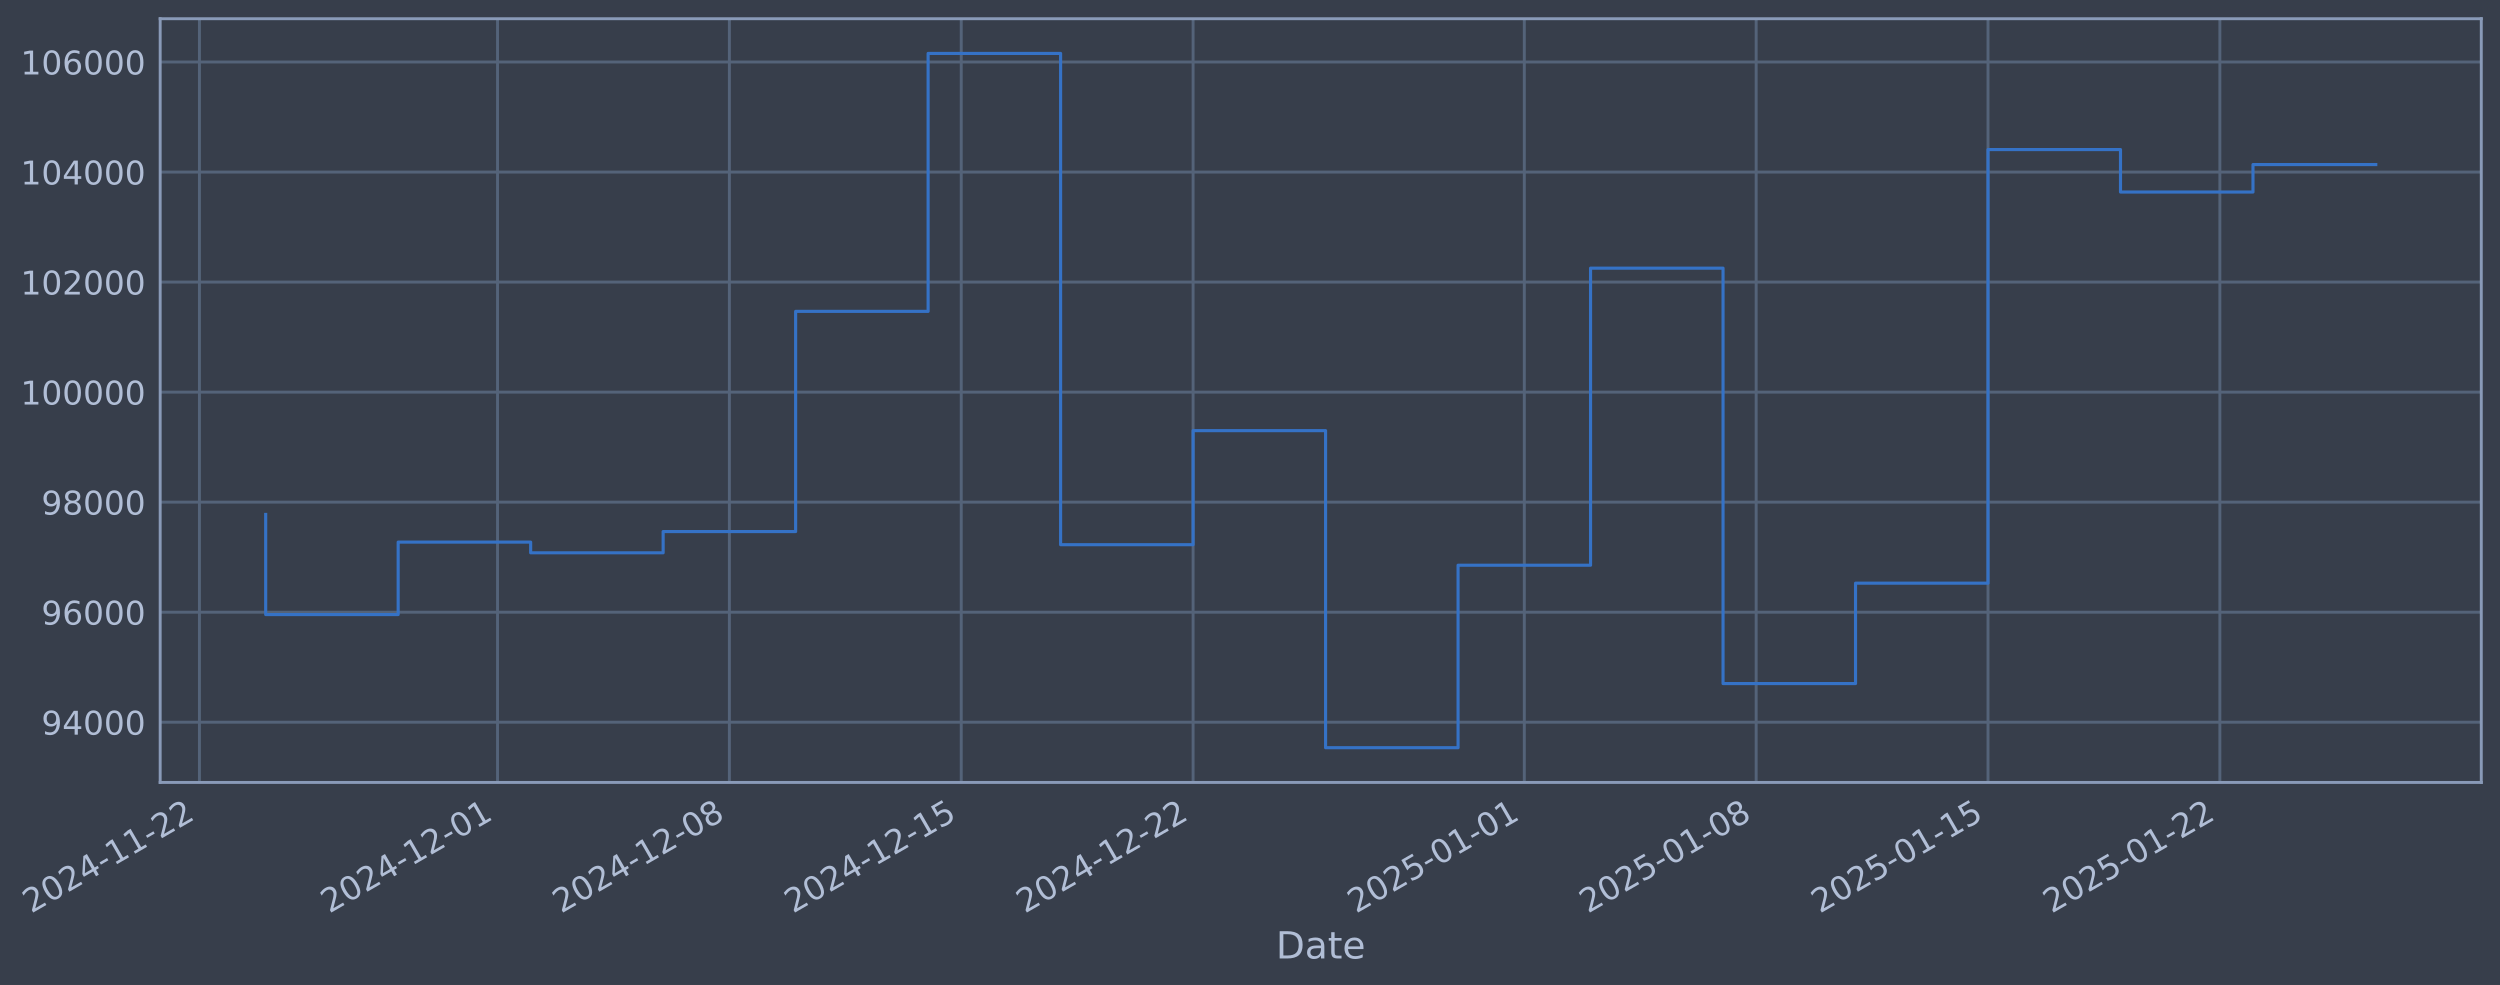
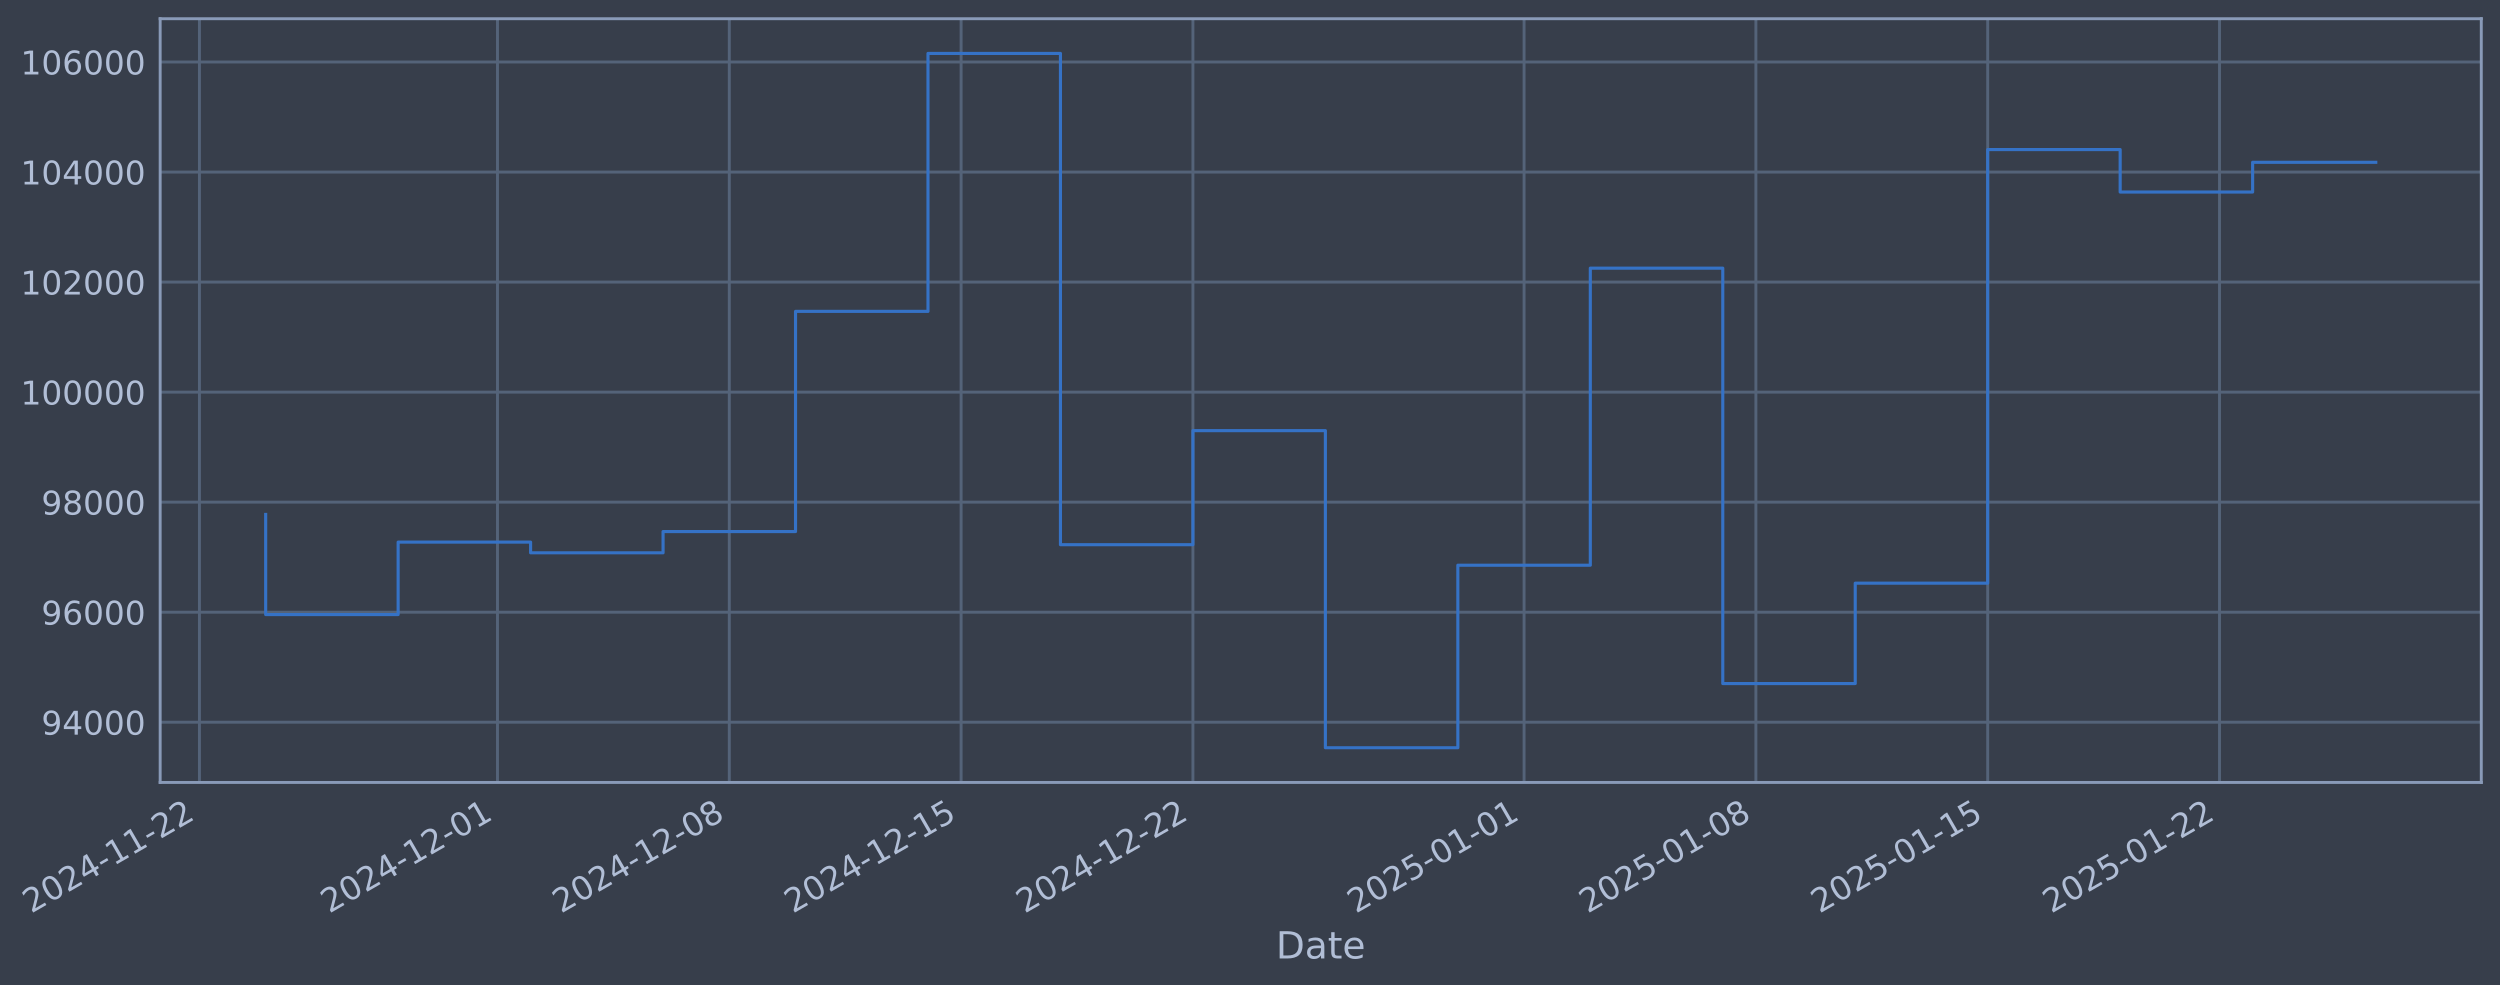
- <svg xmlns="http://www.w3.org/2000/svg" xmlns:xlink="http://www.w3.org/1999/xlink" width="961.611pt" height="378.87pt" viewBox="0 0 961.611 378.87" version="1.1">
+ <svg xmlns="http://www.w3.org/2000/svg" xmlns:xlink="http://www.w3.org/1999/xlink" width="961.606pt" height="378.87pt" viewBox="0 0 961.606 378.87" version="1.1">
  <defs>
    <style type="text/css">*{stroke-linejoin: round; stroke-linecap: butt}</style>
  </defs>
  <g id="figure_1">
    <g id="patch_1">
-       <path d="M 0 378.87  L 961.611 378.87  L 961.611 0  L 0 0  z " style="fill: #373e4b" />
+       <path d="M 0 378.87  L 961.606 378.87  L 961.606 0  L 0 0  z " style="fill: #373e4b" />
    </g>
    <g id="axes_1">
      <g id="patch_2">
-         <path d="M 61.611 300.96  L 954.411 300.96  L 954.411 7.2  L 61.611 7.2  z " style="fill: #373e4b" />
+         <path d="M 61.606 300.96  L 954.406 300.96  L 954.406 7.2  L 61.606 7.2  z " style="fill: #373e4b" />
      </g>
      <g id="matplotlib.axis_1">
        <g id="xtick_1">
          <g id="line2d_1">
-             <path d="M 76.713 300.96  L 76.713 7.2  " clip-path="url(#p0e79d099e9)" style="fill: none; stroke: #546379; stroke-width: 1.12; stroke-linecap: square" />
+             <path d="M 76.713 300.96  L 76.713 7.2  " clip-path="url(#pbd06325291)" style="fill: none; stroke: #546379; stroke-width: 1.12; stroke-linecap: square" />
          </g>
          <g id="line2d_2" />
          <g id="text_1">
            <g style="fill: #b1bed6" transform="translate(11.98702 351.4642) rotate(-30) scale(0.126 -0.126)">
              <defs>
                <path id="DejaVuSans-32" d="M 1228 531  L 3431 531  L 3431 0  L 469 0  L 469 531  Q 828 903 1448 1529  Q 2069 2156 2228 2338  Q 2531 2678 2651 2914  Q 2772 3150 2772 3378  Q 2772 3750 2511 3984  Q 2250 4219 1831 4219  Q 1534 4219 1204 4116  Q 875 4013 500 3803  L 500 4441  Q 881 4594 1212 4672  Q 1544 4750 1819 4750  Q 2544 4750 2975 4387  Q 3406 4025 3406 3419  Q 3406 3131 3298 2873  Q 3191 2616 2906 2266  Q 2828 2175 2409 1742  Q 1991 1309 1228 531  z " transform="scale(0.015625)" />
                <path id="DejaVuSans-30" d="M 2034 4250  Q 1547 4250 1301 3770  Q 1056 3291 1056 2328  Q 1056 1369 1301 889  Q 1547 409 2034 409  Q 2525 409 2770 889  Q 3016 1369 3016 2328  Q 3016 3291 2770 3770  Q 2525 4250 2034 4250  z M 2034 4750  Q 2819 4750 3233 4129  Q 3647 3509 3647 2328  Q 3647 1150 3233 529  Q 2819 -91 2034 -91  Q 1250 -91 836 529  Q 422 1150 422 2328  Q 422 3509 836 4129  Q 1250 4750 2034 4750  z " transform="scale(0.015625)" />
                <path id="DejaVuSans-34" d="M 2419 4116  L 825 1625  L 2419 1625  L 2419 4116  z M 2253 4666  L 3047 4666  L 3047 1625  L 3713 1625  L 3713 1100  L 3047 1100  L 3047 0  L 2419 0  L 2419 1100  L 313 1100  L 313 1709  L 2253 4666  z " transform="scale(0.015625)" />
                <path id="DejaVuSans-2d" d="M 313 2009  L 1997 2009  L 1997 1497  L 313 1497  L 313 2009  z " transform="scale(0.015625)" />
                <path id="DejaVuSans-31" d="M 794 531  L 1825 531  L 1825 4091  L 703 3866  L 703 4441  L 1819 4666  L 2450 4666  L 2450 531  L 3481 531  L 3481 0  L 794 0  L 794 531  z " transform="scale(0.015625)" />
              </defs>
              <use xlink:href="#DejaVuSans-32" />
              <use xlink:href="#DejaVuSans-30" transform="translate(63.62305 0)" />
              <use xlink:href="#DejaVuSans-32" transform="translate(127.2461 0)" />
              <use xlink:href="#DejaVuSans-34" transform="translate(190.8691 0)" />
              <use xlink:href="#DejaVuSans-2d" transform="translate(254.4922 0)" />
              <use xlink:href="#DejaVuSans-31" transform="translate(290.5762 0)" />
              <use xlink:href="#DejaVuSans-31" transform="translate(354.1992 0)" />
              <use xlink:href="#DejaVuSans-2d" transform="translate(417.8223 0)" />
              <use xlink:href="#DejaVuSans-32" transform="translate(453.9062 0)" />
              <use xlink:href="#DejaVuSans-32" transform="translate(517.5293 0)" />
            </g>
          </g>
        </g>
        <g id="xtick_2">
          <g id="line2d_3">
-             <path d="M 191.374 300.96  L 191.374 7.2  " clip-path="url(#p0e79d099e9)" style="fill: none; stroke: #546379; stroke-width: 1.12; stroke-linecap: square" />
+             <path d="M 191.353 300.96  L 191.353 7.2  " clip-path="url(#pbd06325291)" style="fill: none; stroke: #546379; stroke-width: 1.12; stroke-linecap: square" />
          </g>
          <g id="line2d_4" />
          <g id="text_2">
-             <g style="fill: #b1bed6" transform="translate(126.648 351.4642) rotate(-30) scale(0.126 -0.126)">
+             <g style="fill: #b1bed6" transform="translate(126.6271 351.4642) rotate(-30) scale(0.126 -0.126)">
              <use xlink:href="#DejaVuSans-32" />
              <use xlink:href="#DejaVuSans-30" transform="translate(63.62305 0)" />
              <use xlink:href="#DejaVuSans-32" transform="translate(127.2461 0)" />
              <use xlink:href="#DejaVuSans-34" transform="translate(190.8691 0)" />
              <use xlink:href="#DejaVuSans-2d" transform="translate(254.4922 0)" />
              <use xlink:href="#DejaVuSans-31" transform="translate(290.5762 0)" />
              <use xlink:href="#DejaVuSans-32" transform="translate(354.1992 0)" />
              <use xlink:href="#DejaVuSans-2d" transform="translate(417.8223 0)" />
              <use xlink:href="#DejaVuSans-30" transform="translate(453.9062 0)" />
              <use xlink:href="#DejaVuSans-31" transform="translate(517.5293 0)" />
            </g>
          </g>
        </g>
        <g id="xtick_3">
          <g id="line2d_5">
-             <path d="M 280.554 300.96  L 280.554 7.2  " clip-path="url(#p0e79d099e9)" style="fill: none; stroke: #546379; stroke-width: 1.12; stroke-linecap: square" />
+             <path d="M 280.517 300.96  L 280.517 7.2  " clip-path="url(#pbd06325291)" style="fill: none; stroke: #546379; stroke-width: 1.12; stroke-linecap: square" />
          </g>
          <g id="line2d_6" />
          <g id="text_3">
-             <g style="fill: #b1bed6" transform="translate(215.8288 351.4642) rotate(-30) scale(0.126 -0.126)">
+             <g style="fill: #b1bed6" transform="translate(215.7916 351.4642) rotate(-30) scale(0.126 -0.126)">
              <defs>
                <path id="DejaVuSans-38" d="M 2034 2216  Q 1584 2216 1326 1975  Q 1069 1734 1069 1313  Q 1069 891 1326 650  Q 1584 409 2034 409  Q 2484 409 2743 651  Q 3003 894 3003 1313  Q 3003 1734 2745 1975  Q 2488 2216 2034 2216  z M 1403 2484  Q 997 2584 770 2862  Q 544 3141 544 3541  Q 544 4100 942 4425  Q 1341 4750 2034 4750  Q 2731 4750 3128 4425  Q 3525 4100 3525 3541  Q 3525 3141 3298 2862  Q 3072 2584 2669 2484  Q 3125 2378 3379 2068  Q 3634 1759 3634 1313  Q 3634 634 3220 271  Q 2806 -91 2034 -91  Q 1263 -91 848 271  Q 434 634 434 1313  Q 434 1759 690 2068  Q 947 2378 1403 2484  z M 1172 3481  Q 1172 3119 1398 2916  Q 1625 2713 2034 2713  Q 2441 2713 2670 2916  Q 2900 3119 2900 3481  Q 2900 3844 2670 4047  Q 2441 4250 2034 4250  Q 1625 4250 1398 4047  Q 1172 3844 1172 3481  z " transform="scale(0.015625)" />
              </defs>
              <use xlink:href="#DejaVuSans-32" />
              <use xlink:href="#DejaVuSans-30" transform="translate(63.62305 0)" />
              <use xlink:href="#DejaVuSans-32" transform="translate(127.2461 0)" />
              <use xlink:href="#DejaVuSans-34" transform="translate(190.8691 0)" />
              <use xlink:href="#DejaVuSans-2d" transform="translate(254.4922 0)" />
              <use xlink:href="#DejaVuSans-31" transform="translate(290.5762 0)" />
              <use xlink:href="#DejaVuSans-32" transform="translate(354.1992 0)" />
              <use xlink:href="#DejaVuSans-2d" transform="translate(417.8223 0)" />
              <use xlink:href="#DejaVuSans-30" transform="translate(453.9062 0)" />
              <use xlink:href="#DejaVuSans-38" transform="translate(517.5293 0)" />
            </g>
          </g>
        </g>
        <g id="xtick_4">
          <g id="line2d_7">
-             <path d="M 369.735 300.96  L 369.735 7.2  " clip-path="url(#p0e79d099e9)" style="fill: none; stroke: #546379; stroke-width: 1.12; stroke-linecap: square" />
+             <path d="M 369.682 300.96  L 369.682 7.2  " clip-path="url(#pbd06325291)" style="fill: none; stroke: #546379; stroke-width: 1.12; stroke-linecap: square" />
          </g>
          <g id="line2d_8" />
          <g id="text_4">
-             <g style="fill: #b1bed6" transform="translate(305.0096 351.4642) rotate(-30) scale(0.126 -0.126)">
+             <g style="fill: #b1bed6" transform="translate(304.9561 351.4642) rotate(-30) scale(0.126 -0.126)">
              <defs>
                <path id="DejaVuSans-35" d="M 691 4666  L 3169 4666  L 3169 4134  L 1269 4134  L 1269 2991  Q 1406 3038 1543 3061  Q 1681 3084 1819 3084  Q 2600 3084 3056 2656  Q 3513 2228 3513 1497  Q 3513 744 3044 326  Q 2575 -91 1722 -91  Q 1428 -91 1123 -41  Q 819 9 494 109  L 494 744  Q 775 591 1075 516  Q 1375 441 1709 441  Q 2250 441 2565 725  Q 2881 1009 2881 1497  Q 2881 1984 2565 2268  Q 2250 2553 1709 2553  Q 1456 2553 1204 2497  Q 953 2441 691 2322  L 691 4666  z " transform="scale(0.015625)" />
              </defs>
              <use xlink:href="#DejaVuSans-32" />
              <use xlink:href="#DejaVuSans-30" transform="translate(63.62305 0)" />
              <use xlink:href="#DejaVuSans-32" transform="translate(127.2461 0)" />
              <use xlink:href="#DejaVuSans-34" transform="translate(190.8691 0)" />
              <use xlink:href="#DejaVuSans-2d" transform="translate(254.4922 0)" />
              <use xlink:href="#DejaVuSans-31" transform="translate(290.5762 0)" />
              <use xlink:href="#DejaVuSans-32" transform="translate(354.1992 0)" />
              <use xlink:href="#DejaVuSans-2d" transform="translate(417.8223 0)" />
              <use xlink:href="#DejaVuSans-31" transform="translate(453.9062 0)" />
              <use xlink:href="#DejaVuSans-35" transform="translate(517.5293 0)" />
            </g>
          </g>
        </g>
        <g id="xtick_5">
          <g id="line2d_9">
-             <path d="M 458.916 300.96  L 458.916 7.2  " clip-path="url(#p0e79d099e9)" style="fill: none; stroke: #546379; stroke-width: 1.12; stroke-linecap: square" />
+             <path d="M 458.846 300.96  L 458.846 7.2  " clip-path="url(#pbd06325291)" style="fill: none; stroke: #546379; stroke-width: 1.12; stroke-linecap: square" />
          </g>
          <g id="line2d_10" />
          <g id="text_5">
-             <g style="fill: #b1bed6" transform="translate(394.1904 351.4642) rotate(-30) scale(0.126 -0.126)">
+             <g style="fill: #b1bed6" transform="translate(394.1207 351.4642) rotate(-30) scale(0.126 -0.126)">
              <use xlink:href="#DejaVuSans-32" />
              <use xlink:href="#DejaVuSans-30" transform="translate(63.62305 0)" />
              <use xlink:href="#DejaVuSans-32" transform="translate(127.2461 0)" />
              <use xlink:href="#DejaVuSans-34" transform="translate(190.8691 0)" />
              <use xlink:href="#DejaVuSans-2d" transform="translate(254.4922 0)" />
              <use xlink:href="#DejaVuSans-31" transform="translate(290.5762 0)" />
              <use xlink:href="#DejaVuSans-32" transform="translate(354.1992 0)" />
              <use xlink:href="#DejaVuSans-2d" transform="translate(417.8223 0)" />
              <use xlink:href="#DejaVuSans-32" transform="translate(453.9062 0)" />
              <use xlink:href="#DejaVuSans-32" transform="translate(517.5293 0)" />
            </g>
          </g>
        </g>
        <g id="xtick_6">
          <g id="line2d_11">
-             <path d="M 586.317 300.96  L 586.317 7.2  " clip-path="url(#p0e79d099e9)" style="fill: none; stroke: #546379; stroke-width: 1.12; stroke-linecap: square" />
+             <path d="M 586.224 300.96  L 586.224 7.2  " clip-path="url(#pbd06325291)" style="fill: none; stroke: #546379; stroke-width: 1.12; stroke-linecap: square" />
          </g>
          <g id="line2d_12" />
          <g id="text_6">
-             <g style="fill: #b1bed6" transform="translate(521.5916 351.4642) rotate(-30) scale(0.126 -0.126)">
+             <g style="fill: #b1bed6" transform="translate(521.4985 351.4642) rotate(-30) scale(0.126 -0.126)">
              <use xlink:href="#DejaVuSans-32" />
              <use xlink:href="#DejaVuSans-30" transform="translate(63.62305 0)" />
              <use xlink:href="#DejaVuSans-32" transform="translate(127.2461 0)" />
              <use xlink:href="#DejaVuSans-35" transform="translate(190.8691 0)" />
              <use xlink:href="#DejaVuSans-2d" transform="translate(254.4922 0)" />
              <use xlink:href="#DejaVuSans-30" transform="translate(290.5762 0)" />
              <use xlink:href="#DejaVuSans-31" transform="translate(354.1992 0)" />
              <use xlink:href="#DejaVuSans-2d" transform="translate(417.8223 0)" />
              <use xlink:href="#DejaVuSans-30" transform="translate(453.9062 0)" />
              <use xlink:href="#DejaVuSans-31" transform="translate(517.5293 0)" />
            </g>
          </g>
        </g>
        <g id="xtick_7">
          <g id="line2d_13">
-             <path d="M 675.498 300.96  L 675.498 7.2  " clip-path="url(#p0e79d099e9)" style="fill: none; stroke: #546379; stroke-width: 1.12; stroke-linecap: square" />
+             <path d="M 675.389 300.96  L 675.389 7.2  " clip-path="url(#pbd06325291)" style="fill: none; stroke: #546379; stroke-width: 1.12; stroke-linecap: square" />
          </g>
          <g id="line2d_14" />
          <g id="text_7">
-             <g style="fill: #b1bed6" transform="translate(610.7724 351.4642) rotate(-30) scale(0.126 -0.126)">
+             <g style="fill: #b1bed6" transform="translate(610.663 351.4642) rotate(-30) scale(0.126 -0.126)">
              <use xlink:href="#DejaVuSans-32" />
              <use xlink:href="#DejaVuSans-30" transform="translate(63.62305 0)" />
              <use xlink:href="#DejaVuSans-32" transform="translate(127.2461 0)" />
              <use xlink:href="#DejaVuSans-35" transform="translate(190.8691 0)" />
              <use xlink:href="#DejaVuSans-2d" transform="translate(254.4922 0)" />
              <use xlink:href="#DejaVuSans-30" transform="translate(290.5762 0)" />
              <use xlink:href="#DejaVuSans-31" transform="translate(354.1992 0)" />
              <use xlink:href="#DejaVuSans-2d" transform="translate(417.8223 0)" />
              <use xlink:href="#DejaVuSans-30" transform="translate(453.9062 0)" />
              <use xlink:href="#DejaVuSans-38" transform="translate(517.5293 0)" />
            </g>
          </g>
        </g>
        <g id="xtick_8">
          <g id="line2d_15">
-             <path d="M 764.679 300.96  L 764.679 7.2  " clip-path="url(#p0e79d099e9)" style="fill: none; stroke: #546379; stroke-width: 1.12; stroke-linecap: square" />
+             <path d="M 764.553 300.96  L 764.553 7.2  " clip-path="url(#pbd06325291)" style="fill: none; stroke: #546379; stroke-width: 1.12; stroke-linecap: square" />
          </g>
          <g id="line2d_16" />
          <g id="text_8">
-             <g style="fill: #b1bed6" transform="translate(699.9532 351.4642) rotate(-30) scale(0.126 -0.126)">
+             <g style="fill: #b1bed6" transform="translate(699.8276 351.4642) rotate(-30) scale(0.126 -0.126)">
              <use xlink:href="#DejaVuSans-32" />
              <use xlink:href="#DejaVuSans-30" transform="translate(63.62305 0)" />
              <use xlink:href="#DejaVuSans-32" transform="translate(127.2461 0)" />
              <use xlink:href="#DejaVuSans-35" transform="translate(190.8691 0)" />
              <use xlink:href="#DejaVuSans-2d" transform="translate(254.4922 0)" />
              <use xlink:href="#DejaVuSans-30" transform="translate(290.5762 0)" />
              <use xlink:href="#DejaVuSans-31" transform="translate(354.1992 0)" />
              <use xlink:href="#DejaVuSans-2d" transform="translate(417.8223 0)" />
              <use xlink:href="#DejaVuSans-31" transform="translate(453.9062 0)" />
              <use xlink:href="#DejaVuSans-35" transform="translate(517.5293 0)" />
            </g>
          </g>
        </g>
        <g id="xtick_9">
          <g id="line2d_17">
-             <path d="M 853.859 300.96  L 853.859 7.2  " clip-path="url(#p0e79d099e9)" style="fill: none; stroke: #546379; stroke-width: 1.12; stroke-linecap: square" />
+             <path d="M 853.718 300.96  L 853.718 7.2  " clip-path="url(#pbd06325291)" style="fill: none; stroke: #546379; stroke-width: 1.12; stroke-linecap: square" />
          </g>
          <g id="line2d_18" />
          <g id="text_9">
-             <g style="fill: #b1bed6" transform="translate(789.1339 351.4642) rotate(-30) scale(0.126 -0.126)">
+             <g style="fill: #b1bed6" transform="translate(788.9921 351.4642) rotate(-30) scale(0.126 -0.126)">
              <use xlink:href="#DejaVuSans-32" />
              <use xlink:href="#DejaVuSans-30" transform="translate(63.62305 0)" />
              <use xlink:href="#DejaVuSans-32" transform="translate(127.2461 0)" />
              <use xlink:href="#DejaVuSans-35" transform="translate(190.8691 0)" />
              <use xlink:href="#DejaVuSans-2d" transform="translate(254.4922 0)" />
              <use xlink:href="#DejaVuSans-30" transform="translate(290.5762 0)" />
              <use xlink:href="#DejaVuSans-31" transform="translate(354.1992 0)" />
              <use xlink:href="#DejaVuSans-2d" transform="translate(417.8223 0)" />
              <use xlink:href="#DejaVuSans-32" transform="translate(453.9062 0)" />
              <use xlink:href="#DejaVuSans-32" transform="translate(517.5293 0)" />
            </g>
          </g>
        </g>
        <g id="text_10">
-           <g style="fill: #b1bed6" transform="translate(490.8018 368.6753) scale(0.144 -0.144)">
+           <g style="fill: #b1bed6" transform="translate(490.7972 368.6753) scale(0.144 -0.144)">
            <defs>
              <path id="DejaVuSans-44" d="M 1259 4147  L 1259 519  L 2022 519  Q 2988 519 3436 956  Q 3884 1394 3884 2338  Q 3884 3275 3436 3711  Q 2988 4147 2022 4147  L 1259 4147  z M 628 4666  L 1925 4666  Q 3281 4666 3915 4102  Q 4550 3538 4550 2338  Q 4550 1131 3912 565  Q 3275 0 1925 0  L 628 0  L 628 4666  z " transform="scale(0.015625)" />
              <path id="DejaVuSans-61" d="M 2194 1759  Q 1497 1759 1228 1600  Q 959 1441 959 1056  Q 959 750 1161 570  Q 1363 391 1709 391  Q 2188 391 2477 730  Q 2766 1069 2766 1631  L 2766 1759  L 2194 1759  z M 3341 1997  L 3341 0  L 2766 0  L 2766 531  Q 2569 213 2275 61  Q 1981 -91 1556 -91  Q 1019 -91 701 211  Q 384 513 384 1019  Q 384 1609 779 1909  Q 1175 2209 1959 2209  L 2766 2209  L 2766 2266  Q 2766 2663 2505 2880  Q 2244 3097 1772 3097  Q 1472 3097 1187 3025  Q 903 2953 641 2809  L 641 3341  Q 956 3463 1253 3523  Q 1550 3584 1831 3584  Q 2591 3584 2966 3190  Q 3341 2797 3341 1997  z " transform="scale(0.015625)" />
              <path id="DejaVuSans-74" d="M 1172 4494  L 1172 3500  L 2356 3500  L 2356 3053  L 1172 3053  L 1172 1153  Q 1172 725 1289 603  Q 1406 481 1766 481  L 2356 481  L 2356 0  L 1766 0  Q 1100 0 847 248  Q 594 497 594 1153  L 594 3053  L 172 3053  L 172 3500  L 594 3500  L 594 4494  L 1172 4494  z " transform="scale(0.015625)" />
              <path id="DejaVuSans-65" d="M 3597 1894  L 3597 1613  L 953 1613  Q 991 1019 1311 708  Q 1631 397 2203 397  Q 2534 397 2845 478  Q 3156 559 3463 722  L 3463 178  Q 3153 47 2828 -22  Q 2503 -91 2169 -91  Q 1331 -91 842 396  Q 353 884 353 1716  Q 353 2575 817 3079  Q 1281 3584 2069 3584  Q 2775 3584 3186 3129  Q 3597 2675 3597 1894  z M 3022 2063  Q 3016 2534 2758 2815  Q 2500 3097 2075 3097  Q 1594 3097 1305 2825  Q 1016 2553 972 2059  L 3022 2063  z " transform="scale(0.015625)" />
            </defs>
            <use xlink:href="#DejaVuSans-44" />
            <use xlink:href="#DejaVuSans-61" transform="translate(77.00195 0)" />
            <use xlink:href="#DejaVuSans-74" transform="translate(138.2812 0)" />
            <use xlink:href="#DejaVuSans-65" transform="translate(177.4902 0)" />
          </g>
        </g>
      </g>
      <g id="matplotlib.axis_2">
        <g id="ytick_1">
          <g id="line2d_19">
-             <path d="M 61.611 277.797  L 954.411 277.797  " clip-path="url(#p0e79d099e9)" style="fill: none; stroke: #546379; stroke-width: 1.12; stroke-linecap: square" />
+             <path d="M 61.606 277.797  L 954.406 277.797  " clip-path="url(#pbd06325291)" style="fill: none; stroke: #546379; stroke-width: 1.12; stroke-linecap: square" />
          </g>
          <g id="line2d_20" />
          <g id="text_11">
-             <g style="fill: #b1bed6" transform="translate(15.92718 282.5841) scale(0.126 -0.126)">
+             <g style="fill: #b1bed6" transform="translate(15.92253 282.5841) scale(0.126 -0.126)">
              <defs>
                <path id="DejaVuSans-39" d="M 703 97  L 703 672  Q 941 559 1184 500  Q 1428 441 1663 441  Q 2288 441 2617 861  Q 2947 1281 2994 2138  Q 2813 1869 2534 1725  Q 2256 1581 1919 1581  Q 1219 1581 811 2004  Q 403 2428 403 3163  Q 403 3881 828 4315  Q 1253 4750 1959 4750  Q 2769 4750 3195 4129  Q 3622 3509 3622 2328  Q 3622 1225 3098 567  Q 2575 -91 1691 -91  Q 1453 -91 1209 -44  Q 966 3 703 97  z M 1959 2075  Q 2384 2075 2632 2365  Q 2881 2656 2881 3163  Q 2881 3666 2632 3958  Q 2384 4250 1959 4250  Q 1534 4250 1286 3958  Q 1038 3666 1038 3163  Q 1038 2656 1286 2365  Q 1534 2075 1959 2075  z " transform="scale(0.015625)" />
              </defs>
              <use xlink:href="#DejaVuSans-39" />
              <use xlink:href="#DejaVuSans-34" transform="translate(63.62305 0)" />
              <use xlink:href="#DejaVuSans-30" transform="translate(127.2461 0)" />
              <use xlink:href="#DejaVuSans-30" transform="translate(190.8691 0)" />
              <use xlink:href="#DejaVuSans-30" transform="translate(254.4922 0)" />
            </g>
          </g>
        </g>
        <g id="ytick_2">
          <g id="line2d_21">
-             <path d="M 61.611 235.473  L 954.411 235.473  " clip-path="url(#p0e79d099e9)" style="fill: none; stroke: #546379; stroke-width: 1.12; stroke-linecap: square" />
+             <path d="M 61.606 235.473  L 954.406 235.473  " clip-path="url(#pbd06325291)" style="fill: none; stroke: #546379; stroke-width: 1.12; stroke-linecap: square" />
          </g>
          <g id="line2d_22" />
          <g id="text_12">
-             <g style="fill: #b1bed6" transform="translate(15.92718 240.2602) scale(0.126 -0.126)">
+             <g style="fill: #b1bed6" transform="translate(15.92253 240.2602) scale(0.126 -0.126)">
              <defs>
                <path id="DejaVuSans-36" d="M 2113 2584  Q 1688 2584 1439 2293  Q 1191 2003 1191 1497  Q 1191 994 1439 701  Q 1688 409 2113 409  Q 2538 409 2786 701  Q 3034 994 3034 1497  Q 3034 2003 2786 2293  Q 2538 2584 2113 2584  z M 3366 4563  L 3366 3988  Q 3128 4100 2886 4159  Q 2644 4219 2406 4219  Q 1781 4219 1451 3797  Q 1122 3375 1075 2522  Q 1259 2794 1537 2939  Q 1816 3084 2150 3084  Q 2853 3084 3261 2657  Q 3669 2231 3669 1497  Q 3669 778 3244 343  Q 2819 -91 2113 -91  Q 1303 -91 875 529  Q 447 1150 447 2328  Q 447 3434 972 4092  Q 1497 4750 2381 4750  Q 2619 4750 2861 4703  Q 3103 4656 3366 4563  z " transform="scale(0.015625)" />
              </defs>
              <use xlink:href="#DejaVuSans-39" />
              <use xlink:href="#DejaVuSans-36" transform="translate(63.62305 0)" />
              <use xlink:href="#DejaVuSans-30" transform="translate(127.2461 0)" />
              <use xlink:href="#DejaVuSans-30" transform="translate(190.8691 0)" />
              <use xlink:href="#DejaVuSans-30" transform="translate(254.4922 0)" />
            </g>
          </g>
        </g>
        <g id="ytick_3">
          <g id="line2d_23">
-             <path d="M 61.611 193.149  L 954.411 193.149  " clip-path="url(#p0e79d099e9)" style="fill: none; stroke: #546379; stroke-width: 1.12; stroke-linecap: square" />
+             <path d="M 61.606 193.149  L 954.406 193.149  " clip-path="url(#pbd06325291)" style="fill: none; stroke: #546379; stroke-width: 1.12; stroke-linecap: square" />
          </g>
          <g id="line2d_24" />
          <g id="text_13">
-             <g style="fill: #b1bed6" transform="translate(15.92718 197.9364) scale(0.126 -0.126)">
+             <g style="fill: #b1bed6" transform="translate(15.92253 197.9364) scale(0.126 -0.126)">
              <use xlink:href="#DejaVuSans-39" />
              <use xlink:href="#DejaVuSans-38" transform="translate(63.62305 0)" />
              <use xlink:href="#DejaVuSans-30" transform="translate(127.2461 0)" />
              <use xlink:href="#DejaVuSans-30" transform="translate(190.8691 0)" />
              <use xlink:href="#DejaVuSans-30" transform="translate(254.4922 0)" />
            </g>
          </g>
        </g>
        <g id="ytick_4">
          <g id="line2d_25">
-             <path d="M 61.611 150.826  L 954.411 150.826  " clip-path="url(#p0e79d099e9)" style="fill: none; stroke: #546379; stroke-width: 1.12; stroke-linecap: square" />
+             <path d="M 61.606 150.826  L 954.406 150.826  " clip-path="url(#pbd06325291)" style="fill: none; stroke: #546379; stroke-width: 1.12; stroke-linecap: square" />
          </g>
          <g id="line2d_26" />
          <g id="text_14">
-             <g style="fill: #b1bed6" transform="translate(7.910433 155.6126) scale(0.126 -0.126)">
+             <g style="fill: #b1bed6" transform="translate(7.905782 155.6126) scale(0.126 -0.126)">
              <use xlink:href="#DejaVuSans-31" />
              <use xlink:href="#DejaVuSans-30" transform="translate(63.62305 0)" />
              <use xlink:href="#DejaVuSans-30" transform="translate(127.2461 0)" />
              <use xlink:href="#DejaVuSans-30" transform="translate(190.8691 0)" />
              <use xlink:href="#DejaVuSans-30" transform="translate(254.4922 0)" />
              <use xlink:href="#DejaVuSans-30" transform="translate(318.1152 0)" />
            </g>
          </g>
        </g>
        <g id="ytick_5">
          <g id="line2d_27">
-             <path d="M 61.611 108.502  L 954.411 108.502  " clip-path="url(#p0e79d099e9)" style="fill: none; stroke: #546379; stroke-width: 1.12; stroke-linecap: square" />
+             <path d="M 61.606 108.502  L 954.406 108.502  " clip-path="url(#pbd06325291)" style="fill: none; stroke: #546379; stroke-width: 1.12; stroke-linecap: square" />
          </g>
          <g id="line2d_28" />
          <g id="text_15">
-             <g style="fill: #b1bed6" transform="translate(7.910433 113.2888) scale(0.126 -0.126)">
+             <g style="fill: #b1bed6" transform="translate(7.905782 113.2888) scale(0.126 -0.126)">
              <use xlink:href="#DejaVuSans-31" />
              <use xlink:href="#DejaVuSans-30" transform="translate(63.62305 0)" />
              <use xlink:href="#DejaVuSans-32" transform="translate(127.2461 0)" />
              <use xlink:href="#DejaVuSans-30" transform="translate(190.8691 0)" />
              <use xlink:href="#DejaVuSans-30" transform="translate(254.4922 0)" />
              <use xlink:href="#DejaVuSans-30" transform="translate(318.1152 0)" />
            </g>
          </g>
        </g>
        <g id="ytick_6">
          <g id="line2d_29">
-             <path d="M 61.611 66.178  L 954.411 66.178  " clip-path="url(#p0e79d099e9)" style="fill: none; stroke: #546379; stroke-width: 1.12; stroke-linecap: square" />
+             <path d="M 61.606 66.178  L 954.406 66.178  " clip-path="url(#pbd06325291)" style="fill: none; stroke: #546379; stroke-width: 1.12; stroke-linecap: square" />
          </g>
          <g id="line2d_30" />
          <g id="text_16">
-             <g style="fill: #b1bed6" transform="translate(7.910433 70.96502) scale(0.126 -0.126)">
+             <g style="fill: #b1bed6" transform="translate(7.905782 70.96502) scale(0.126 -0.126)">
              <use xlink:href="#DejaVuSans-31" />
              <use xlink:href="#DejaVuSans-30" transform="translate(63.62305 0)" />
              <use xlink:href="#DejaVuSans-34" transform="translate(127.2461 0)" />
              <use xlink:href="#DejaVuSans-30" transform="translate(190.8691 0)" />
              <use xlink:href="#DejaVuSans-30" transform="translate(254.4922 0)" />
              <use xlink:href="#DejaVuSans-30" transform="translate(318.1152 0)" />
            </g>
          </g>
        </g>
        <g id="ytick_7">
          <g id="line2d_31">
-             <path d="M 61.611 23.854  L 954.411 23.854  " clip-path="url(#p0e79d099e9)" style="fill: none; stroke: #546379; stroke-width: 1.12; stroke-linecap: square" />
+             <path d="M 61.606 23.854  L 954.406 23.854  " clip-path="url(#pbd06325291)" style="fill: none; stroke: #546379; stroke-width: 1.12; stroke-linecap: square" />
          </g>
          <g id="line2d_32" />
          <g id="text_17">
-             <g style="fill: #b1bed6" transform="translate(7.910433 28.64121) scale(0.126 -0.126)">
+             <g style="fill: #b1bed6" transform="translate(7.905782 28.64121) scale(0.126 -0.126)">
              <use xlink:href="#DejaVuSans-31" />
              <use xlink:href="#DejaVuSans-30" transform="translate(63.62305 0)" />
              <use xlink:href="#DejaVuSans-36" transform="translate(127.2461 0)" />
              <use xlink:href="#DejaVuSans-30" transform="translate(190.8691 0)" />
              <use xlink:href="#DejaVuSans-30" transform="translate(254.4922 0)" />
              <use xlink:href="#DejaVuSans-30" transform="translate(318.1152 0)" />
            </g>
          </g>
        </g>
      </g>
      <g id="line2d_33">
-         <path d="M 102.193 197.87  L 102.193 236.383  L 153.153 236.383  L 153.153 208.521  L 204.114 208.521  L 204.114 212.628  L 255.074 212.628  L 255.074 204.459  L 306.035 204.459  L 306.035 119.77  L 356.995 119.77  L 356.995 20.553  L 407.955 20.553  L 407.955 209.517  L 458.916 209.517  L 458.916 165.636  L 509.876 165.636  L 509.876 287.607  L 560.837 287.607  L 560.837 217.409  L 611.797 217.409  L 611.797 103.141  L 662.758 103.141  L 662.758 262.927  L 713.718 262.927  L 713.718 224.318  L 764.679 224.318  L 764.679 57.525  L 815.639 57.525  L 815.639 73.859  L 866.6 73.859  L 866.6 63.304  L 913.829 63.304  " clip-path="url(#p0e79d099e9)" style="fill: none; stroke: #3572c6; stroke-width: 1.2; stroke-linecap: square" />
+         <path d="M 102.188 197.87  L 102.188 236.383  L 153.139 236.383  L 153.139 208.521  L 204.09 208.521  L 204.09 212.628  L 255.042 212.628  L 255.042 204.459  L 305.993 204.459  L 305.993 119.77  L 356.944 119.77  L 356.944 20.553  L 407.895 20.553  L 407.895 209.517  L 458.846 209.517  L 458.846 165.636  L 509.797 165.636  L 509.797 287.607  L 560.748 287.607  L 560.748 217.409  L 611.7 217.409  L 611.7 103.141  L 662.651 103.141  L 662.651 262.927  L 713.602 262.927  L 713.602 224.318  L 764.553 224.318  L 764.553 57.525  L 815.504 57.525  L 815.504 73.859  L 866.455 73.859  L 866.455 62.427  L 913.824 62.427  " clip-path="url(#pbd06325291)" style="fill: none; stroke: #3572c6; stroke-width: 1.2; stroke-linecap: square" />
      </g>
      <g id="patch_3">
-         <path d="M 61.611 300.96  L 61.611 7.2  " style="fill: none; stroke: #899ab8; stroke-width: 1.12; stroke-linejoin: miter; stroke-linecap: square" />
+         <path d="M 61.606 300.96  L 61.606 7.2  " style="fill: none; stroke: #899ab8; stroke-width: 1.12; stroke-linejoin: miter; stroke-linecap: square" />
      </g>
      <g id="patch_4">
-         <path d="M 954.411 300.96  L 954.411 7.2  " style="fill: none; stroke: #899ab8; stroke-width: 1.12; stroke-linejoin: miter; stroke-linecap: square" />
+         <path d="M 954.406 300.96  L 954.406 7.2  " style="fill: none; stroke: #899ab8; stroke-width: 1.12; stroke-linejoin: miter; stroke-linecap: square" />
      </g>
      <g id="patch_5">
-         <path d="M 61.611 300.96  L 954.411 300.96  " style="fill: none; stroke: #899ab8; stroke-width: 1.12; stroke-linejoin: miter; stroke-linecap: square" />
+         <path d="M 61.606 300.96  L 954.406 300.96  " style="fill: none; stroke: #899ab8; stroke-width: 1.12; stroke-linejoin: miter; stroke-linecap: square" />
      </g>
      <g id="patch_6">
-         <path d="M 61.611 7.2  L 954.411 7.2  " style="fill: none; stroke: #899ab8; stroke-width: 1.12; stroke-linejoin: miter; stroke-linecap: square" />
+         <path d="M 61.606 7.2  L 954.406 7.2  " style="fill: none; stroke: #899ab8; stroke-width: 1.12; stroke-linejoin: miter; stroke-linecap: square" />
      </g>
    </g>
  </g>
  <defs>
-     <clipPath id="p0e79d099e9">
-       <rect x="61.611" y="7.2" width="892.8" height="293.76" />
+     <clipPath id="pbd06325291">
+       <rect x="61.606" y="7.2" width="892.8" height="293.76" />
    </clipPath>
  </defs>
</svg>
